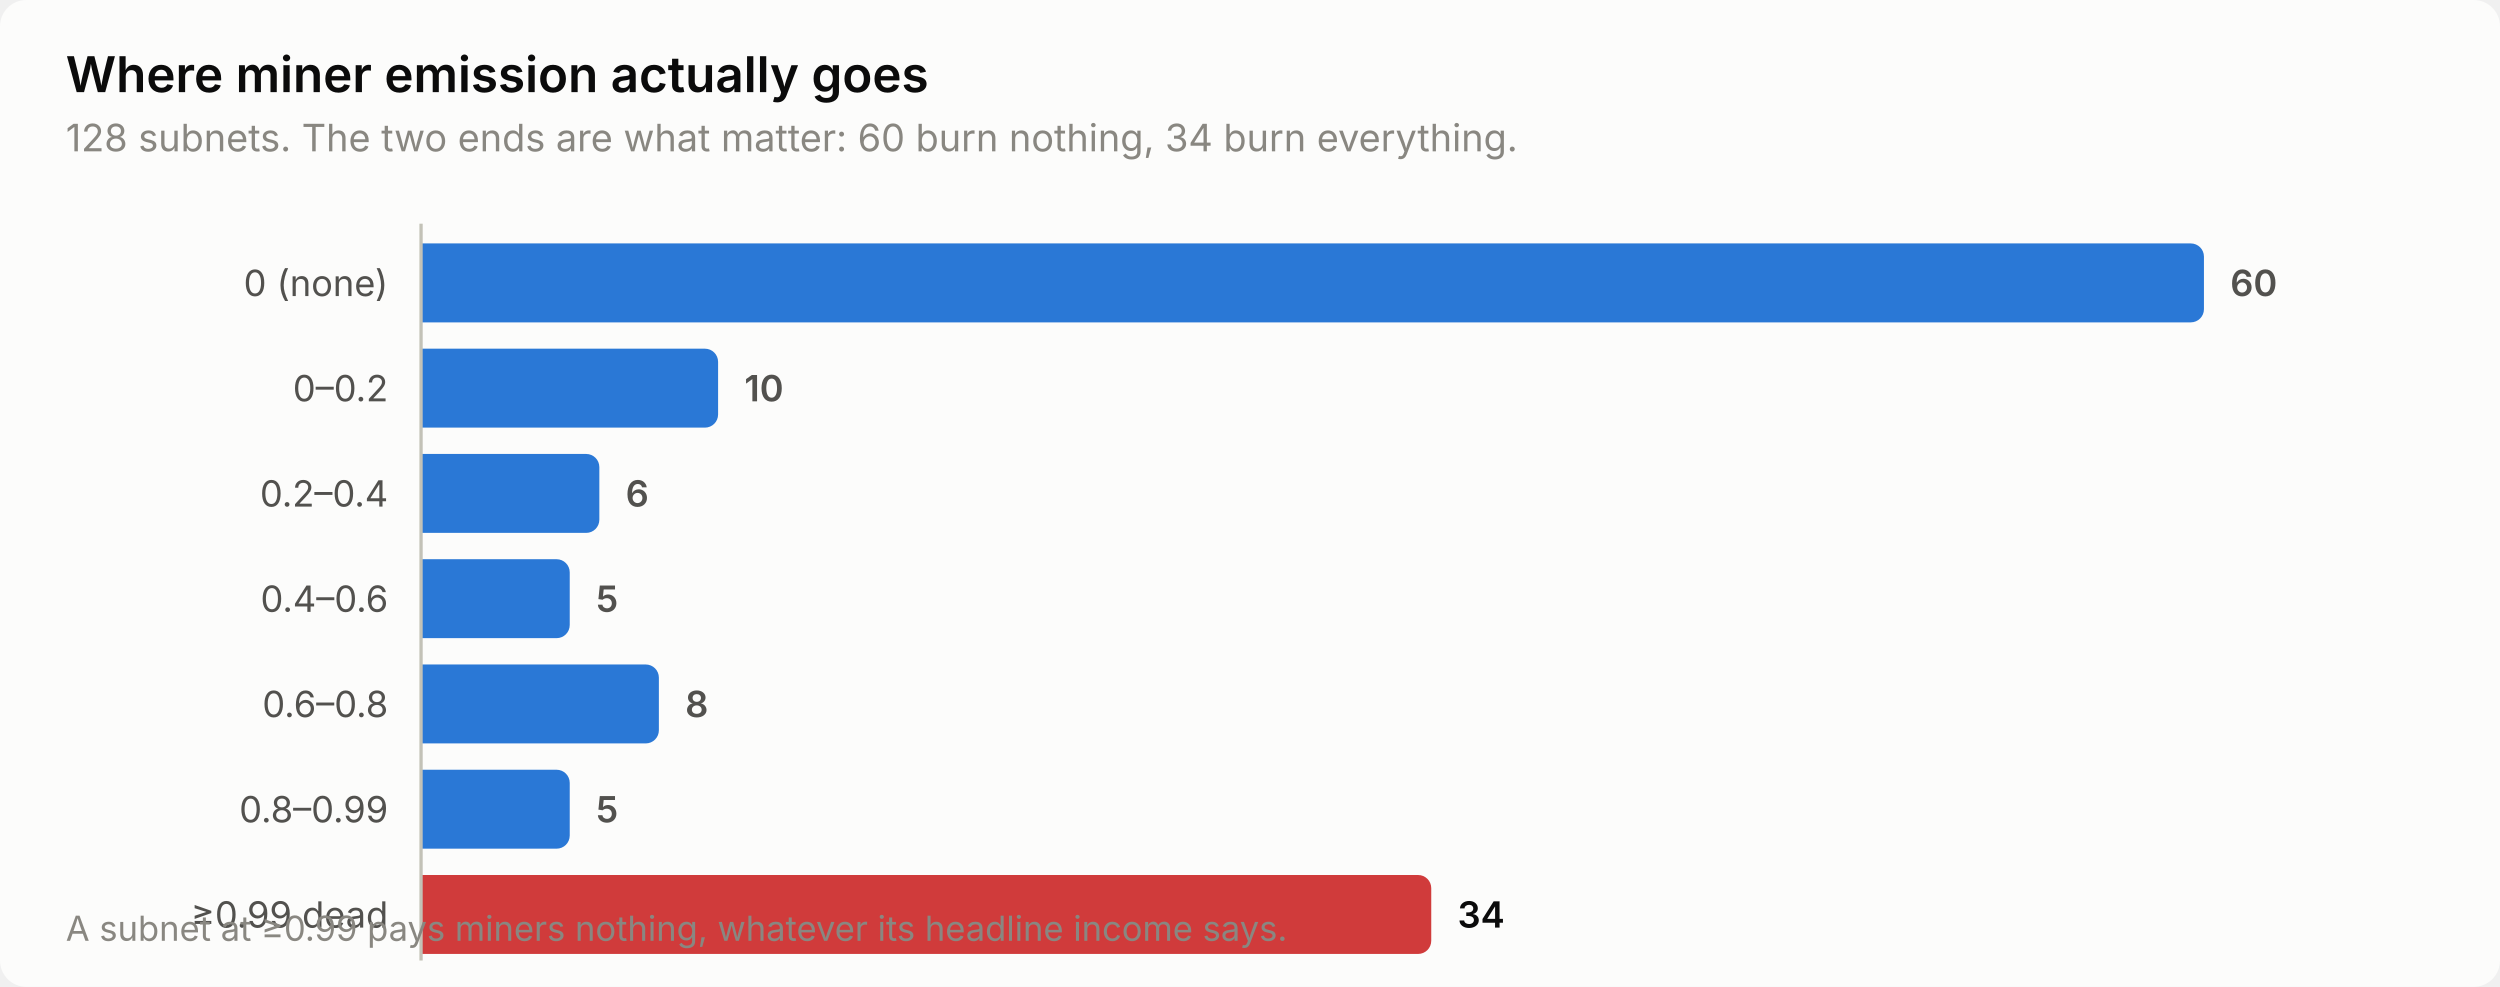
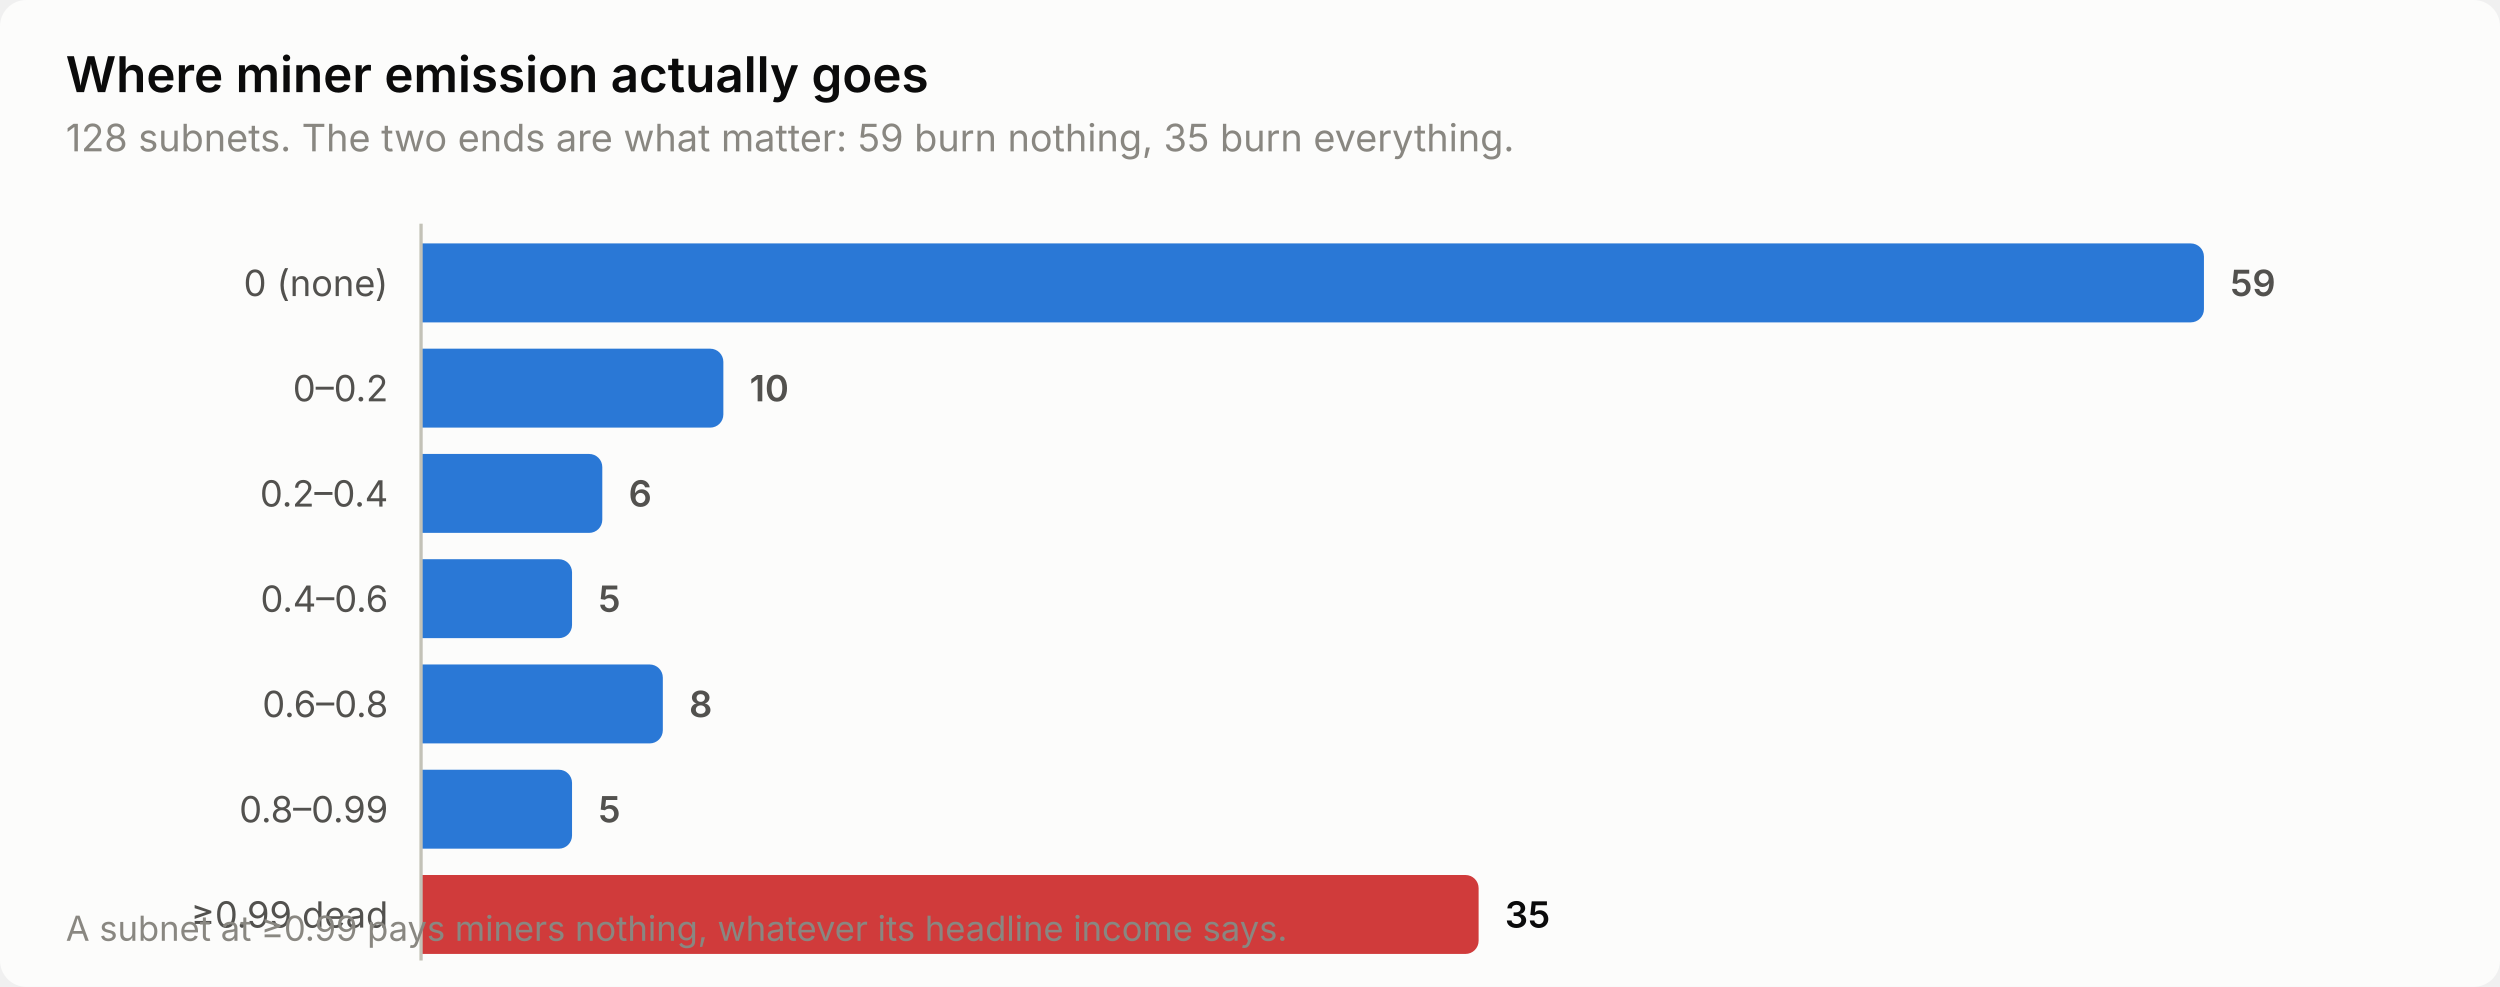
<svg xmlns="http://www.w3.org/2000/svg" width="760" height="300" viewBox="0 0 760 300" role="img" aria-label="Where miner emission actually goes">
  <style>
    text { font-family: system-ui, -apple-system, 'Segoe UI', sans-serif; }
    .t-title { font-size: 15px; font-weight: 600; }
    .t-sub { font-size: 11.5px; }
    .t-lab { font-size: 11px; }
    .t-val { font-size: 11px; font-weight: 600; font-variant-numeric: tabular-nums; }
    .t-tick { font-size: 10.5px; font-variant-numeric: tabular-nums; }

    .surface { fill: #fcfcfb; }
    .ink { fill: #0b0b0b; }
    .ink2 { fill: #52514e; }
    .muted { fill: #898781; }
    .grid { stroke: #e1e0d9; }
    .axis { stroke: #c3c2b7; }
    .accent { fill: #2a78d6; }
    .critical { fill: #d03b3b; }
    .deemph { fill: #d8d7d0; }

    @media (prefers-color-scheme: dark) {
      .surface { fill: #1a1a19; }
      .ink { fill: #ffffff; }
      .ink2 { fill: #c3c2b7; }
      .muted { fill: #898781; }
      .grid { stroke: #2c2c2a; }
      .axis { stroke: #383835; }
      .accent { fill: #3987e5; }
      .deemph { fill: #3a3a37; }
    }
</style>
  <rect class="surface" width="760" height="300" rx="8" />
  <text class="ink t-title" x="20" y="28">Where miner emission actually goes</text>
-   <text class="muted t-sub" x="20" y="46">128 subnets. The two ends are what matter: 60 burn nothing, 34 burn everything.</text>
+   <text class="muted t-sub" x="20" y="46">128 subnets. The two ends are what matter: 59 burn nothing, 35 burn everything.</text>
  <text class="ink2 t-lab" x="118" y="90" text-anchor="end">0 (none)</text>
  <path class="accent" d="M128.0,74.0 H666.0 a4.0,4.0 0 0 1 4.0,4.0 V94.0 a4.0,4.0 0 0 1 -4.0,4.0 H128.0 Z" />
-   <text class="ink2 t-val" x="678.0" y="90">60</text>
+   <text class="ink2 t-val" x="678.0" y="90">59</text>
  <text class="ink2 t-lab" x="118" y="122" text-anchor="end">0–0.2</text>
-   <path class="accent" d="M128.0,106.0 H214.3 a4.0,4.0 0 0 1 4.0,4.0 V126.0 a4.0,4.0 0 0 1 -4.0,4.0 H128.0 Z" />
-   <text class="ink2 t-val" x="226.3" y="122">10</text>
+   <path class="accent" d="M128.0,106.0 H215.9 a4.0,4.0 0 0 1 4.0,4.0 V126.0 a4.0,4.0 0 0 1 -4.0,4.0 H128.0 Z" />
+   <text class="ink2 t-val" x="227.9" y="122">10</text>
  <text class="ink2 t-lab" x="118" y="154" text-anchor="end">0.2–0.4</text>
-   <path class="accent" d="M128.0,138.0 H178.2 a4.0,4.0 0 0 1 4.0,4.0 V158.0 a4.0,4.0 0 0 1 -4.0,4.0 H128.0 Z" />
-   <text class="ink2 t-val" x="190.2" y="154">6</text>
+   <path class="accent" d="M128.0,138.0 H179.1 a4.0,4.0 0 0 1 4.0,4.0 V158.0 a4.0,4.0 0 0 1 -4.0,4.0 H128.0 Z" />
+   <text class="ink2 t-val" x="191.1" y="154">6</text>
  <text class="ink2 t-lab" x="118" y="186" text-anchor="end">0.4–0.6</text>
-   <path class="accent" d="M128.0,170.0 H169.2 a4.0,4.0 0 0 1 4.0,4.0 V190.0 a4.0,4.0 0 0 1 -4.0,4.0 H128.0 Z" />
-   <text class="ink2 t-val" x="181.2" y="186">5</text>
+   <path class="accent" d="M128.0,170.0 H169.9 a4.0,4.0 0 0 1 4.0,4.0 V190.0 a4.0,4.0 0 0 1 -4.0,4.0 H128.0 Z" />
+   <text class="ink2 t-val" x="181.9" y="186">5</text>
  <text class="ink2 t-lab" x="118" y="218" text-anchor="end">0.6–0.8</text>
-   <path class="accent" d="M128.0,202.0 H196.3 a4.0,4.0 0 0 1 4.0,4.0 V222.0 a4.0,4.0 0 0 1 -4.0,4.0 H128.0 Z" />
-   <text class="ink2 t-val" x="208.3" y="218">8</text>
+   <path class="accent" d="M128.0,202.0 H197.5 a4.0,4.0 0 0 1 4.0,4.0 V222.0 a4.0,4.0 0 0 1 -4.0,4.0 H128.0 Z" />
+   <text class="ink2 t-val" x="209.5" y="218">8</text>
  <text class="ink2 t-lab" x="118" y="250" text-anchor="end">0.8–0.99</text>
-   <path class="accent" d="M128.0,234.0 H169.2 a4.0,4.0 0 0 1 4.0,4.0 V254.0 a4.0,4.0 0 0 1 -4.0,4.0 H128.0 Z" />
-   <text class="ink2 t-val" x="181.2" y="250">5</text>
+   <path class="accent" d="M128.0,234.0 H169.9 a4.0,4.0 0 0 1 4.0,4.0 V254.0 a4.0,4.0 0 0 1 -4.0,4.0 H128.0 Z" />
+   <text class="ink2 t-val" x="181.9" y="250">5</text>
  <text class="ink2 t-lab" x="118" y="282" text-anchor="end">≥0.99 dead</text>
-   <path class="critical" d="M128.0,266.0 H431.1 a4.0,4.0 0 0 1 4.0,4.0 V286.0 a4.0,4.0 0 0 1 -4.0,4.0 H128.0 Z" />
-   <text class="ink t-val" x="443.1" y="282">34</text>
+   <path class="critical" d="M128.0,266.0 H445.5 a4.0,4.0 0 0 1 4.0,4.0 V286.0 a4.0,4.0 0 0 1 -4.0,4.0 H128.0 Z" />
+   <text class="ink t-val" x="457.5" y="282">35</text>
  <line class="axis" x1="128" y1="68" x2="128" y2="292" stroke-width="1" />
  <text class="muted t-tick" x="20" y="286">A subnet at ≥0.99 pays miners nothing, whatever its headline income says.</text>
</svg>
